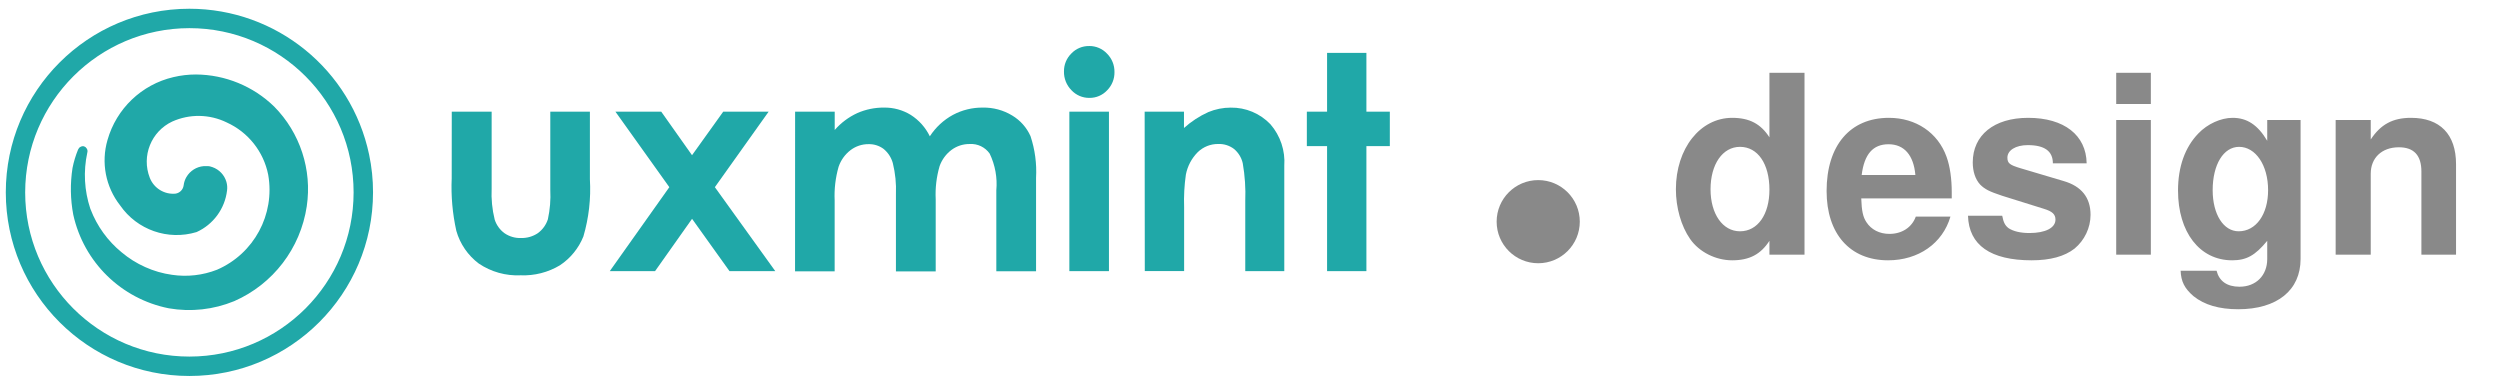
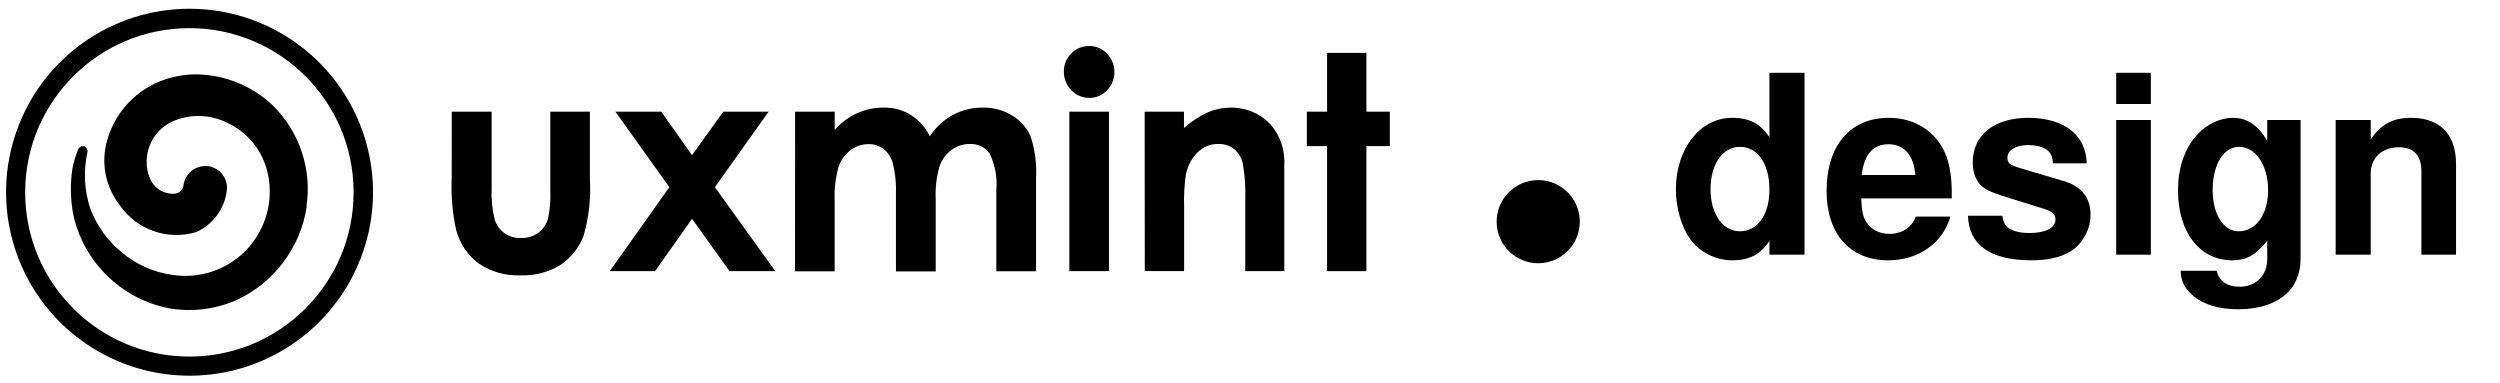
<svg xmlns="http://www.w3.org/2000/svg" width="90.202" height="13.798" viewBox="0 0 90.202 13.798">
-   <g id="Group_5241" data-name="Group 5241" transform="translate(-79 -36.161)">
-     <g id="Group_5234" data-name="Group 5234" transform="translate(79 36.161)">
-       <text id="design" transform="translate(60.202 9.189)" fill="#898989" font-size="9" font-family="Helvetica-Bold, Helvetica" font-weight="700">
-         <tspan x="0" y="0">design</tspan>
-       </text>
-       <g id="Group_3413" data-name="Group 3413">
-         <path id="Path_6024" data-name="Path 6024" d="M603.381,174.56h1.439v2.771a3.892,3.892,0,0,0,.11,1.124.98.98,0,0,0,.352.489.991.991,0,0,0,.6.175,1.041,1.041,0,0,0,.6-.172,1,1,0,0,0,.367-.505,3.994,3.994,0,0,0,.087-1.064V174.56h1.429V177a6.058,6.058,0,0,1-.235,2.063,2.257,2.257,0,0,1-.845,1.039,2.552,2.552,0,0,1-1.418.362,2.49,2.49,0,0,1-1.51-.423,2.239,2.239,0,0,1-.811-1.18,7.255,7.255,0,0,1-.167-1.9Z" transform="translate(-587.081 -170.531)" fill="#20a8a8" />
-         <path id="Path_6025" data-name="Path 6025" d="M820.984,174.56h1.653l1.111,1.571,1.126-1.571h1.638l-1.94,2.724,2.18,3.03H825.1l-1.351-1.888-1.335,1.888H820.78l2.149-3.03Z" transform="translate(-798.779 -170.531)" fill="#20a8a8" />
-         <path id="Path_6026" data-name="Path 6026" d="M1075.672,169.062h1.429v.661a2.439,2.439,0,0,1,.811-.608,2.345,2.345,0,0,1,.973-.2,1.788,1.788,0,0,1,.96.264,1.9,1.9,0,0,1,.688.772,2.315,2.315,0,0,1,.832-.772,2.241,2.241,0,0,1,1.077-.264,1.971,1.971,0,0,1,1.064.286,1.647,1.647,0,0,1,.66.745,4.048,4.048,0,0,1,.2,1.5v3.374h-1.434V171.9a2.526,2.526,0,0,0-.24-1.325.819.819,0,0,0-.72-.346,1.081,1.081,0,0,0-.656.212,1.258,1.258,0,0,0-.43.584,3.635,3.635,0,0,0-.141,1.2v2.6h-1.435v-2.787a3.99,3.99,0,0,0-.112-1.119,1.011,1.011,0,0,0-.337-.516.874.874,0,0,0-.542-.169,1.059,1.059,0,0,0-.644.214,1.273,1.273,0,0,0-.433.6,3.786,3.786,0,0,0-.143,1.216v2.56h-1.429Z" transform="translate(-1046.984 -165.033)" fill="#20a8a8" />
-         <path id="Path_6027" data-name="Path 6027" d="M1445.787,86.586h1.429V92.34h-1.429Zm.715-2.369a.868.868,0,0,1,.644.275.918.918,0,0,1,.269.666.909.909,0,0,1-.266.659.859.859,0,0,1-.637.272.87.87,0,0,1-.65-.278.934.934,0,0,1-.269-.674.891.891,0,0,1,.266-.65.867.867,0,0,1,.641-.269Z" transform="translate(-1407.204 -82.557)" fill="#20a8a8" />
-         <path id="Path_6028" data-name="Path 6028" d="M1556.57,169.117h1.419v.589a3.421,3.421,0,0,1,.879-.574,2.112,2.112,0,0,1,.806-.161,1.939,1.939,0,0,1,1.434.6,2.066,2.066,0,0,1,.5,1.5v3.8h-1.408v-2.525a6.458,6.458,0,0,0-.091-1.37.939.939,0,0,0-.318-.516.884.884,0,0,0-.561-.177,1.044,1.044,0,0,0-.743.294,1.566,1.566,0,0,0-.43.812,6.633,6.633,0,0,0-.063,1.169v2.311h-1.419Z" transform="translate(-1515.27 -165.088)" fill="#20a8a8" />
-         <path id="Path_6029" data-name="Path 6029" d="M1780.43,93.7h1.419v2.121h.845v1.243h-.845v4.511h-1.419V97.064h-.73V95.821h.73Z" transform="translate(-1732.548 -91.792)" fill="#20a8a8" />
-         <g id="uxmint_logo">
-           <g id="Artboard1">
-             <rect id="Rectangle_3567" data-name="Rectangle 3567" width="13.788" height="13.798" transform="translate(0 0)" fill="none" />
-             <g id="Group_3412" data-name="Group 3412" transform="translate(0.209 0.316)">
-               <path id="Path_8121" data-name="Path 8121" d="M18324.758,10479.857a6.625,6.625,0,1,0,6.625,6.625,6.519,6.519,0,0,0-.141-1.362A6.63,6.63,0,0,0,18324.758,10479.857Zm0,.7a5.925,5.925,0,1,1-5.926,5.926A5.933,5.933,0,0,1,18324.758,10480.557Zm4.234,6.428a4.455,4.455,0,0,1-2.617,3.422,4.278,4.278,0,0,1-2.357.259,4.41,4.41,0,0,1-3.451-3.38,4.961,4.961,0,0,1-.027-1.682,3.6,3.6,0,0,1,.2-.664c.031-.051.035-.072.09-.1a.167.167,0,0,1,.125-.019l.055.029a.3.3,0,0,1,.043.05.175.175,0,0,1,.02.152,3.829,3.829,0,0,0,.109,2.018l.012.029a3.72,3.72,0,0,0,1.117,1.545,3.594,3.594,0,0,0,.85.533,3.517,3.517,0,0,0,.971.28,3.177,3.177,0,0,0,1.621-.183,3.14,3.14,0,0,0,1.848-3.426,2.635,2.635,0,0,0-1.5-1.89,2.315,2.315,0,0,0-1.961-.032,1.6,1.6,0,0,0-.812,2.03.906.906,0,0,0,.922.573.348.348,0,0,0,.3-.3.762.762,0,0,1,.1-.3.8.8,0,0,1,.621-.393c.055,0,.105,0,.16,0s.105.02.156.035a.8.8,0,0,1,.506.533.76.76,0,0,1,.023.311,1.893,1.893,0,0,1-1.1,1.5,2.48,2.48,0,0,1-2.758-.963,2.629,2.629,0,0,1-.455-2.361,3.238,3.238,0,0,1,2.377-2.267,3.508,3.508,0,0,1,.816-.095,4.086,4.086,0,0,1,2.82,1.157A4.233,4.233,0,0,1,18328.992,10486.984Z" transform="translate(-18318.133 -10479.857)" fill="#20a8a8" fill-rule="evenodd" />
+   <g id="Group_1" data-name="Group 1" transform="translate(-916 -533.839)">
+     <g id="Group_5241" data-name="Group 5241" transform="translate(837 497.678)">
+       <g id="Group_5234" data-name="Group 5234" transform="translate(79 36.161)">
+         <text id="design" transform="translate(60.202 9.189)" font-size="9" font-family="Helvetica-Bold, Helvetica" font-weight="700">
+           <tspan x="0" y="0">design</tspan>
+         </text>
+         <g id="Group_3413" data-name="Group 3413">
+           <path id="Path_6024" data-name="Path 6024" d="M603.381,174.56h1.439v2.771a3.889,3.889,0,0,0,.11,1.124.98.98,0,0,0,.352.489.991.991,0,0,0,.6.175,1.041,1.041,0,0,0,.6-.172,1,1,0,0,0,.367-.505,3.992,3.992,0,0,0,.087-1.064V174.56h1.429V177a6.057,6.057,0,0,1-.235,2.063,2.257,2.257,0,0,1-.845,1.039,2.552,2.552,0,0,1-1.418.362,2.49,2.49,0,0,1-1.51-.423,2.238,2.238,0,0,1-.811-1.18,7.255,7.255,0,0,1-.167-1.9Z" transform="translate(-587.081 -170.531)" />
+           <path id="Path_6025" data-name="Path 6025" d="M820.984,174.56h1.653l1.111,1.571,1.126-1.571h1.638l-1.94,2.724,2.18,3.03H825.1l-1.351-1.888-1.335,1.888H820.78l2.149-3.03Z" transform="translate(-798.779 -170.531)" />
+           <path id="Path_6026" data-name="Path 6026" d="M1075.672,169.062h1.429v.661a2.438,2.438,0,0,1,.811-.608,2.345,2.345,0,0,1,.973-.2,1.788,1.788,0,0,1,.96.264,1.9,1.9,0,0,1,.688.772,2.316,2.316,0,0,1,.832-.772,2.24,2.24,0,0,1,1.077-.264,1.971,1.971,0,0,1,1.064.286,1.646,1.646,0,0,1,.66.745,4.048,4.048,0,0,1,.2,1.5v3.374h-1.434V171.9a2.525,2.525,0,0,0-.24-1.325.819.819,0,0,0-.72-.346,1.081,1.081,0,0,0-.656.212,1.258,1.258,0,0,0-.43.584,3.634,3.634,0,0,0-.141,1.2v2.6h-1.435v-2.787a3.988,3.988,0,0,0-.112-1.119,1.012,1.012,0,0,0-.337-.516.874.874,0,0,0-.542-.169,1.059,1.059,0,0,0-.644.214,1.273,1.273,0,0,0-.433.6,3.789,3.789,0,0,0-.143,1.216v2.56h-1.429Z" transform="translate(-1046.984 -165.033)" />
+           <path id="Path_6027" data-name="Path 6027" d="M1445.787,86.586h1.429V92.34h-1.429Zm.715-2.369a.868.868,0,0,1,.644.275.954.954,0,0,1,0,1.325.859.859,0,0,1-.637.272.87.87,0,0,1-.65-.278.934.934,0,0,1-.269-.674.891.891,0,0,1,.266-.65.867.867,0,0,1,.641-.269Z" transform="translate(-1407.204 -82.557)" />
+           <path id="Path_6028" data-name="Path 6028" d="M1556.57,169.117h1.419v.589a3.421,3.421,0,0,1,.879-.574,2.111,2.111,0,0,1,.806-.161,1.939,1.939,0,0,1,1.434.6,2.065,2.065,0,0,1,.5,1.5v3.8H1560.2v-2.525a6.455,6.455,0,0,0-.091-1.37.939.939,0,0,0-.318-.516.883.883,0,0,0-.561-.177,1.044,1.044,0,0,0-.743.294,1.565,1.565,0,0,0-.43.812,6.639,6.639,0,0,0-.063,1.169v2.311h-1.419Z" transform="translate(-1515.27 -165.088)" />
+           <path id="Path_6029" data-name="Path 6029" d="M1780.43,93.7h1.419v2.121h.845v1.243h-.845v4.511h-1.419V97.064h-.73V95.821h.73Z" transform="translate(-1732.548 -91.792)" />
+           <g id="uxmint_logo">
+             <g id="Artboard1">
+               <rect id="Rectangle_3567" data-name="Rectangle 3567" width="13.788" height="13.798" fill="none" />
+               <g id="Group_3412" data-name="Group 3412" transform="translate(0.209 0.316)">
+                 <path id="Path_8121" data-name="Path 8121" d="M18324.758,10479.857a6.62,6.62,0,1,0,6.484,5.263A6.625,6.625,0,0,0,18324.758,10479.857Zm0,.7a5.925,5.925,0,1,1-5.926,5.925,5.926,5.926,0,0,1,5.926-5.925Zm4.234,6.428a4.458,4.458,0,0,1-2.615,3.421,4.276,4.276,0,0,1-2.359.259,4.41,4.41,0,0,1-3.451-3.379,4.961,4.961,0,0,1-.027-1.682,3.584,3.584,0,0,1,.2-.664c.031-.051.035-.072.09-.1a.17.17,0,0,1,.127-.019l.053.029a.3.3,0,0,1,.043.05.169.169,0,0,1,.021.152,3.849,3.849,0,0,0,.107,2.018l.012.029a3.748,3.748,0,0,0,1.119,1.545,3.61,3.61,0,0,0,.848.532,3.538,3.538,0,0,0,.971.281,3.041,3.041,0,0,0,3.465-3.608,2.633,2.633,0,0,0-1.5-1.89,2.319,2.319,0,0,0-1.961-.031,1.6,1.6,0,0,0-.811,2.03.9.9,0,0,0,.92.571.35.35,0,0,0,.3-.3.782.782,0,0,1,.1-.3.8.8,0,0,1,.619-.394h.16a.534.534,0,0,1,.156.035.8.8,0,0,1,.506.533.757.757,0,0,1,.023.311,1.9,1.9,0,0,1-1.1,1.5,2.483,2.483,0,0,1-2.758-.962,2.628,2.628,0,0,1-.457-2.362,3.244,3.244,0,0,1,2.379-2.266,3.446,3.446,0,0,1,.818-.1,4.087,4.087,0,0,1,2.816,1.159,4.239,4.239,0,0,1,1.178,3.592Z" transform="translate(-18318.133 -10479.857)" fill-rule="evenodd" />
+               </g>
            </g>
          </g>
        </g>
+         <path id="Ellipse_800" data-name="Ellipse 800" d="M1.5,0A1.5,1.5,0,1,1,0,1.5,1.5,1.5,0,0,1,1.5,0Z" transform="translate(54 6.498)" />
      </g>
-       <circle id="Ellipse_800" data-name="Ellipse 800" cx="1.5" cy="1.5" r="1.5" transform="translate(54 6.498)" fill="#898989" />
    </g>
  </g>
</svg>
